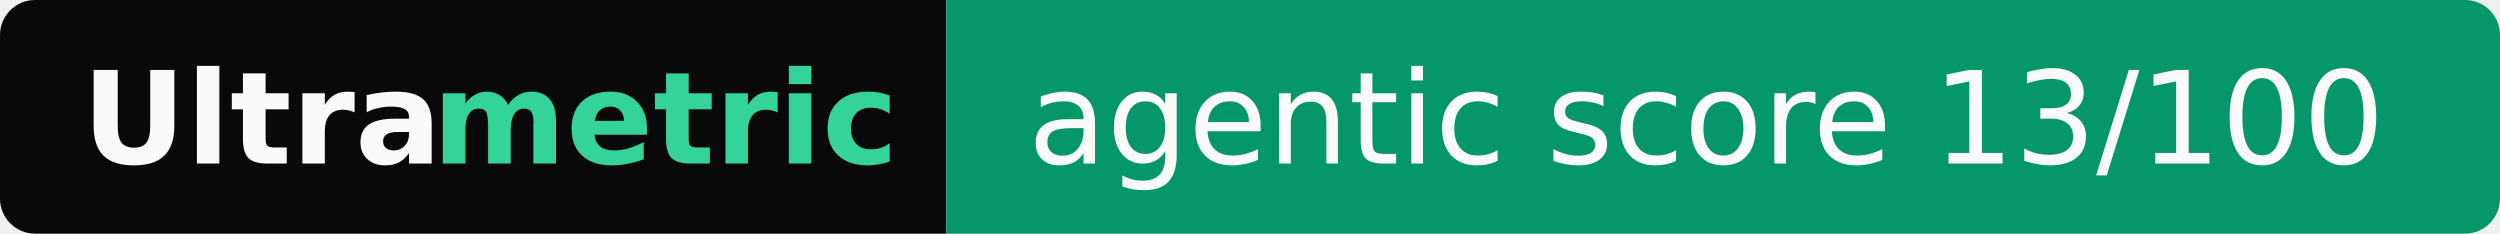
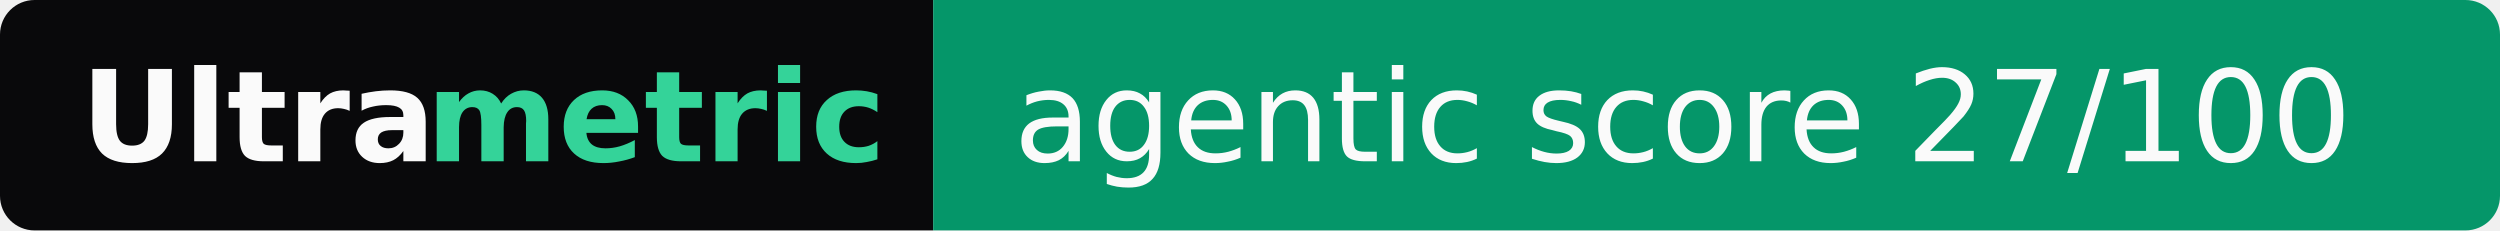
- <svg xmlns="http://www.w3.org/2000/svg" width="214" height="20" role="img" aria-label="Ultrametric: agentic score 13/100">
+ <svg xmlns="http://www.w3.org/2000/svg" width="217" height="20" role="img" aria-label="Ultrametric: agentic score 27/100">
  <clipPath id="r">
-     <rect width="214" height="20" rx="3" fill="#fff" />
+     <rect width="217" height="20" rx="3" fill="#fff" />
  </clipPath>
  <g clip-path="url(#r)">
    <rect width="81" height="20" fill="#09090b" />
-     <rect x="81" width="133" height="20" fill="#059669" />
+     <rect x="81" width="136" height="20" fill="#059669" />
  </g>
  <g font-family="Verdana,Geneva,DejaVu Sans,sans-serif" font-size="11">
    <text x="7" y="14" textLength="30" font-weight="bold" fill="#fafafa">Ultra</text>
    <text x="37" y="14" textLength="37" font-weight="bold" fill="#34d399">metric</text>
-     <text x="88" y="14" textLength="119" fill="#fafafa">agentic score 13/100</text>
+     <text x="88" y="14" textLength="122" fill="#fafafa">agentic score 27/100</text>
  </g>
</svg>
